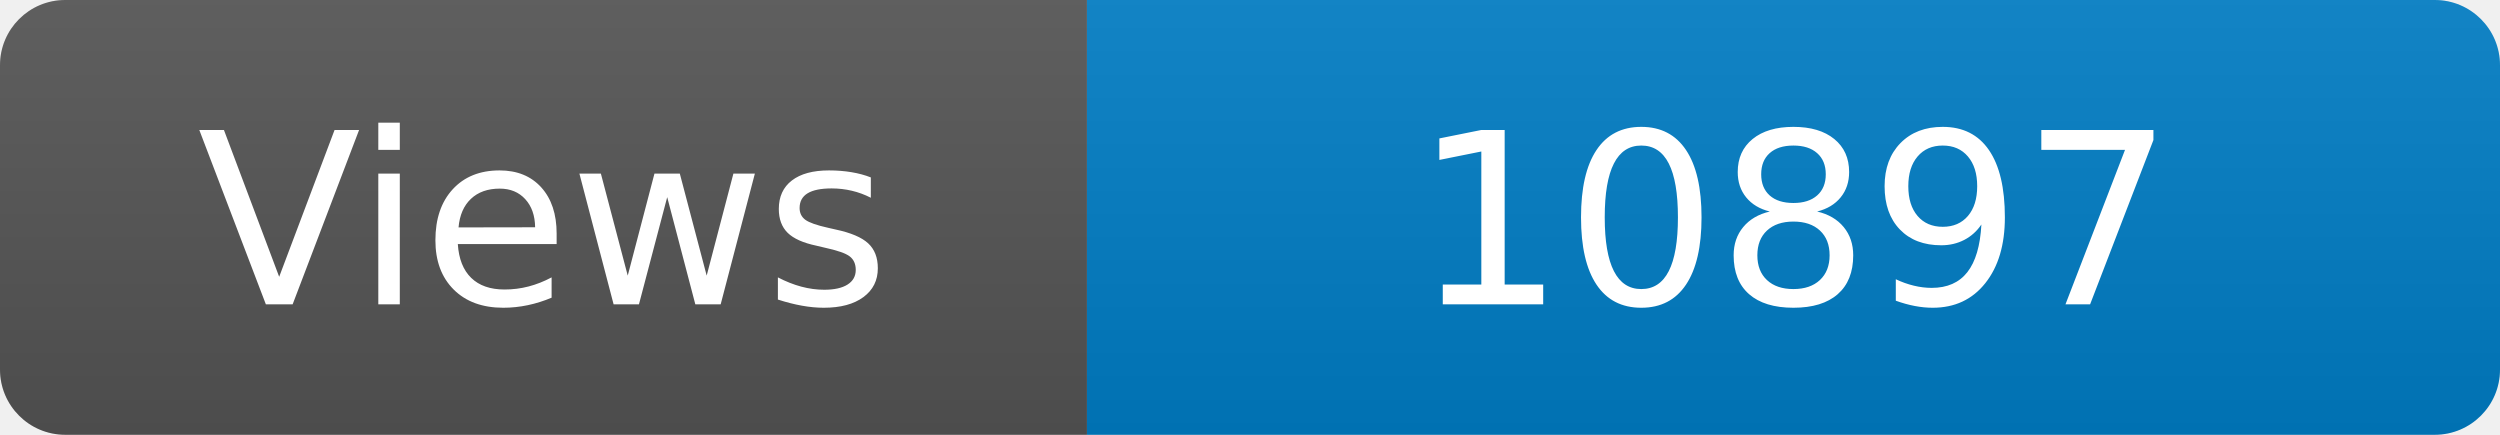
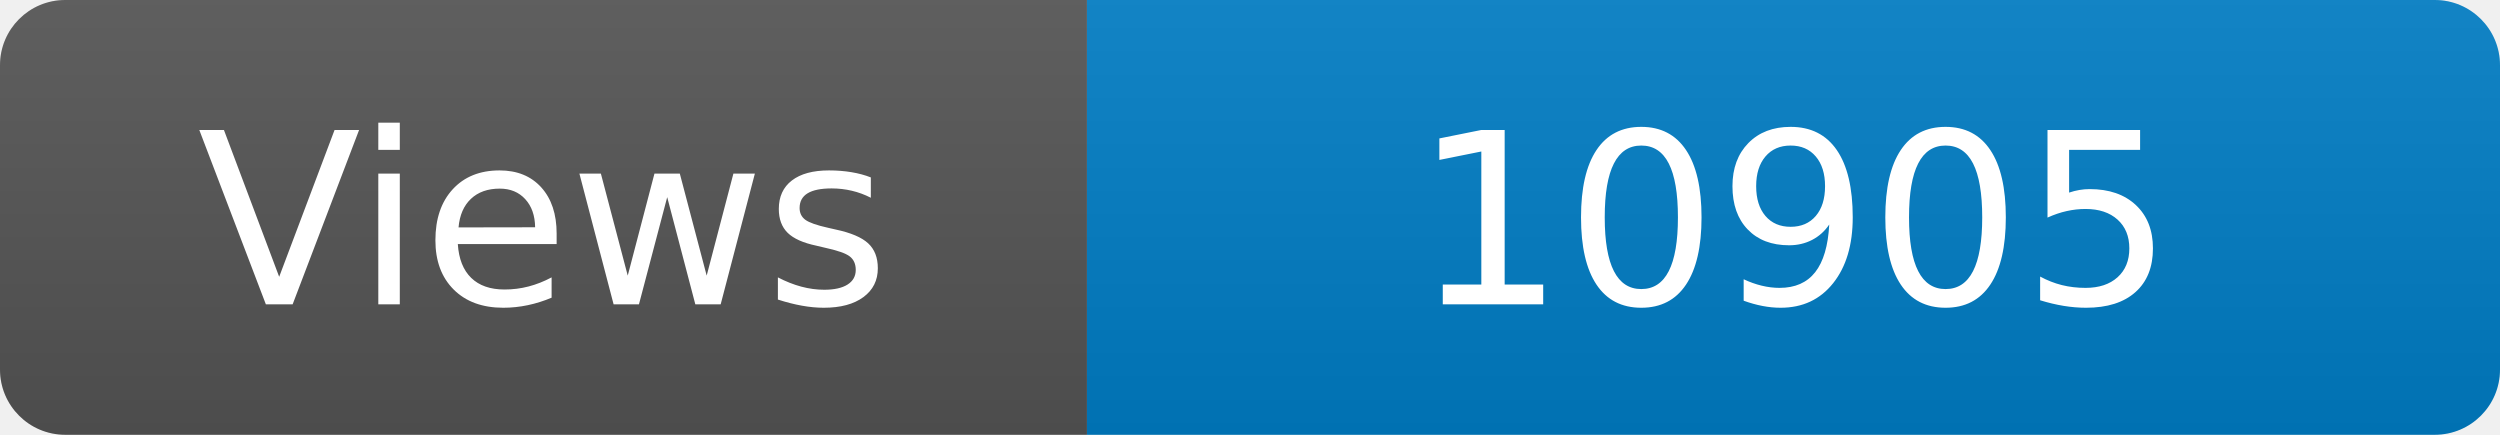
<svg xmlns="http://www.w3.org/2000/svg" width="115" height="20" role="img" aria-label="Maintained?: yes">
  <linearGradient id="s" x2="0" y2="100%">
    <stop offset="0" stop-color="#bbb" stop-opacity=".1" />
    <stop offset="1" stop-opacity=".1" />
  </linearGradient>
  <clipPath id="r">
    <rect width="115" height="20" rx="3" fill="#fff" />
  </clipPath>
  <g clip-path="url(#r)">
    <rect width="50" height="20" fill="#555" />
    <rect x="50" width="160" height="20" fill="#007ec6" />
    <rect width="115" height="20" fill="url(#s)" />
  </g>
  <g fill="#fff" text-anchor="middle" font-family="Verdana,Geneva,DejaVu Sans,sans-serif" font-size="110">
    <text x="250" y="140" transform="scale(.1)" fill="#fff">Views</text>
-     <text x="825" y="140" transform="scale(.1)" fill="#fff">10897</text>
+     <text x="825" y="140" transform="scale(.1)" fill="#fff">10905</text>
  </g>
</svg>
